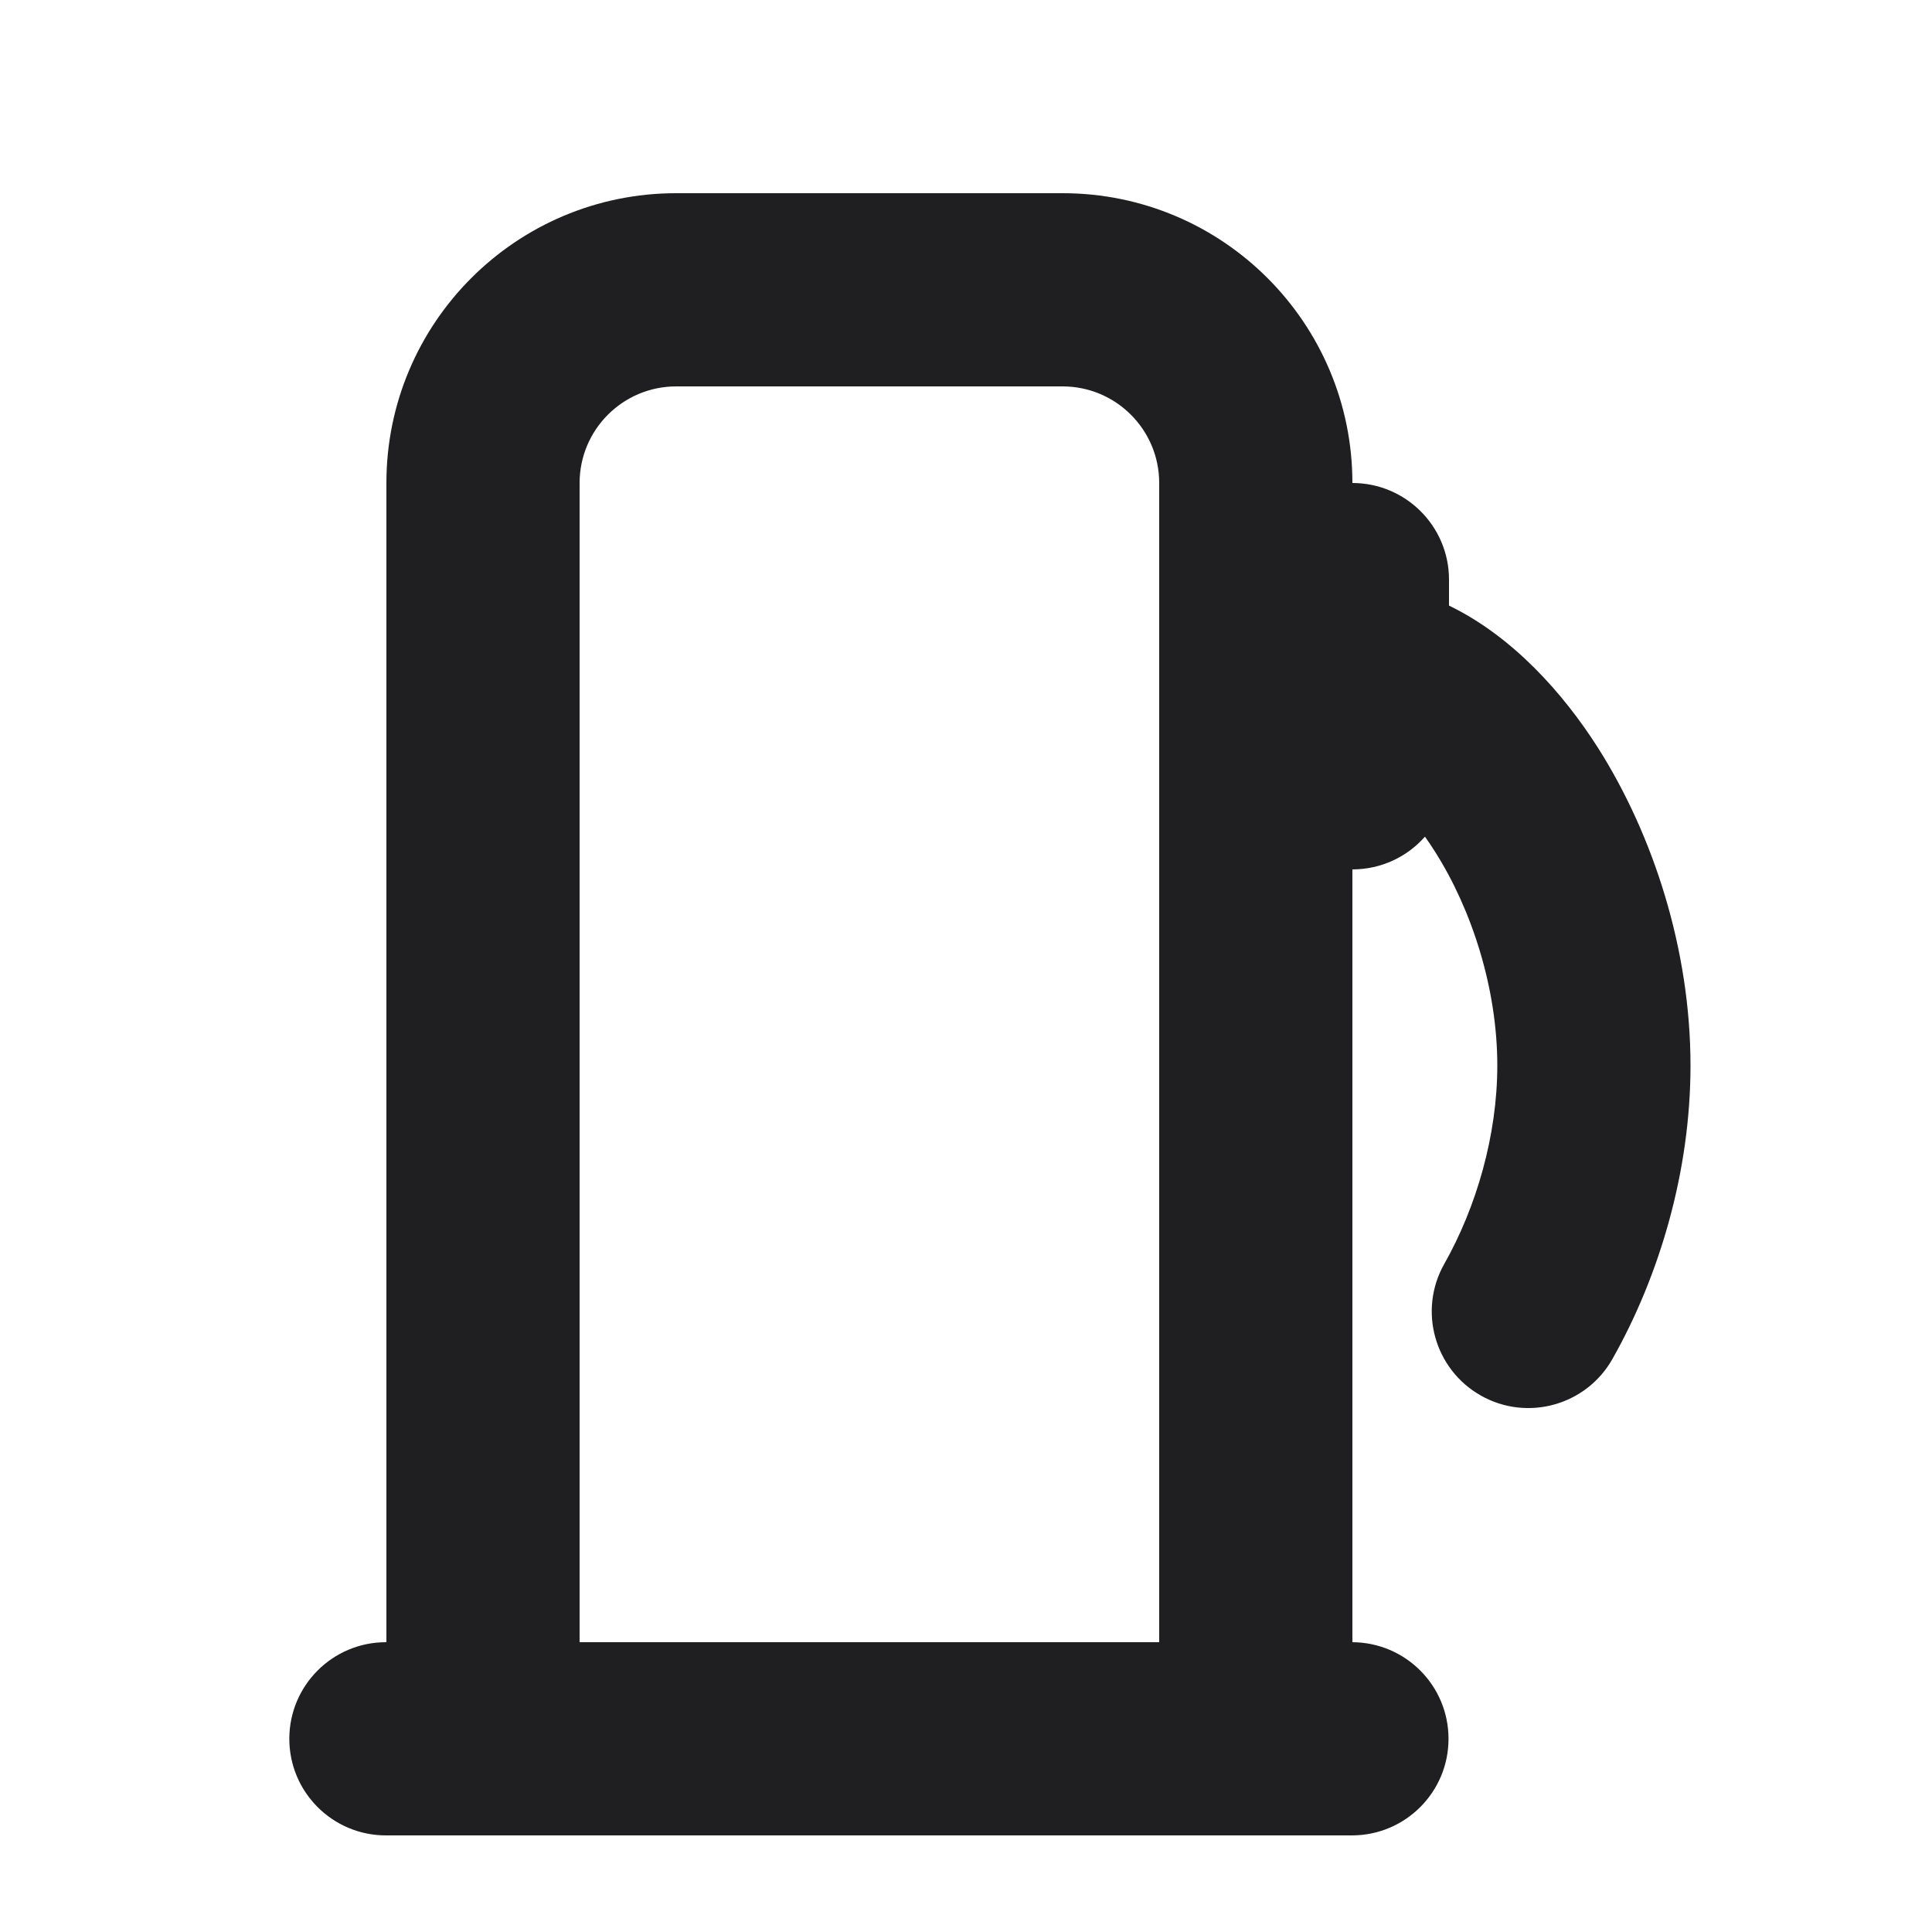
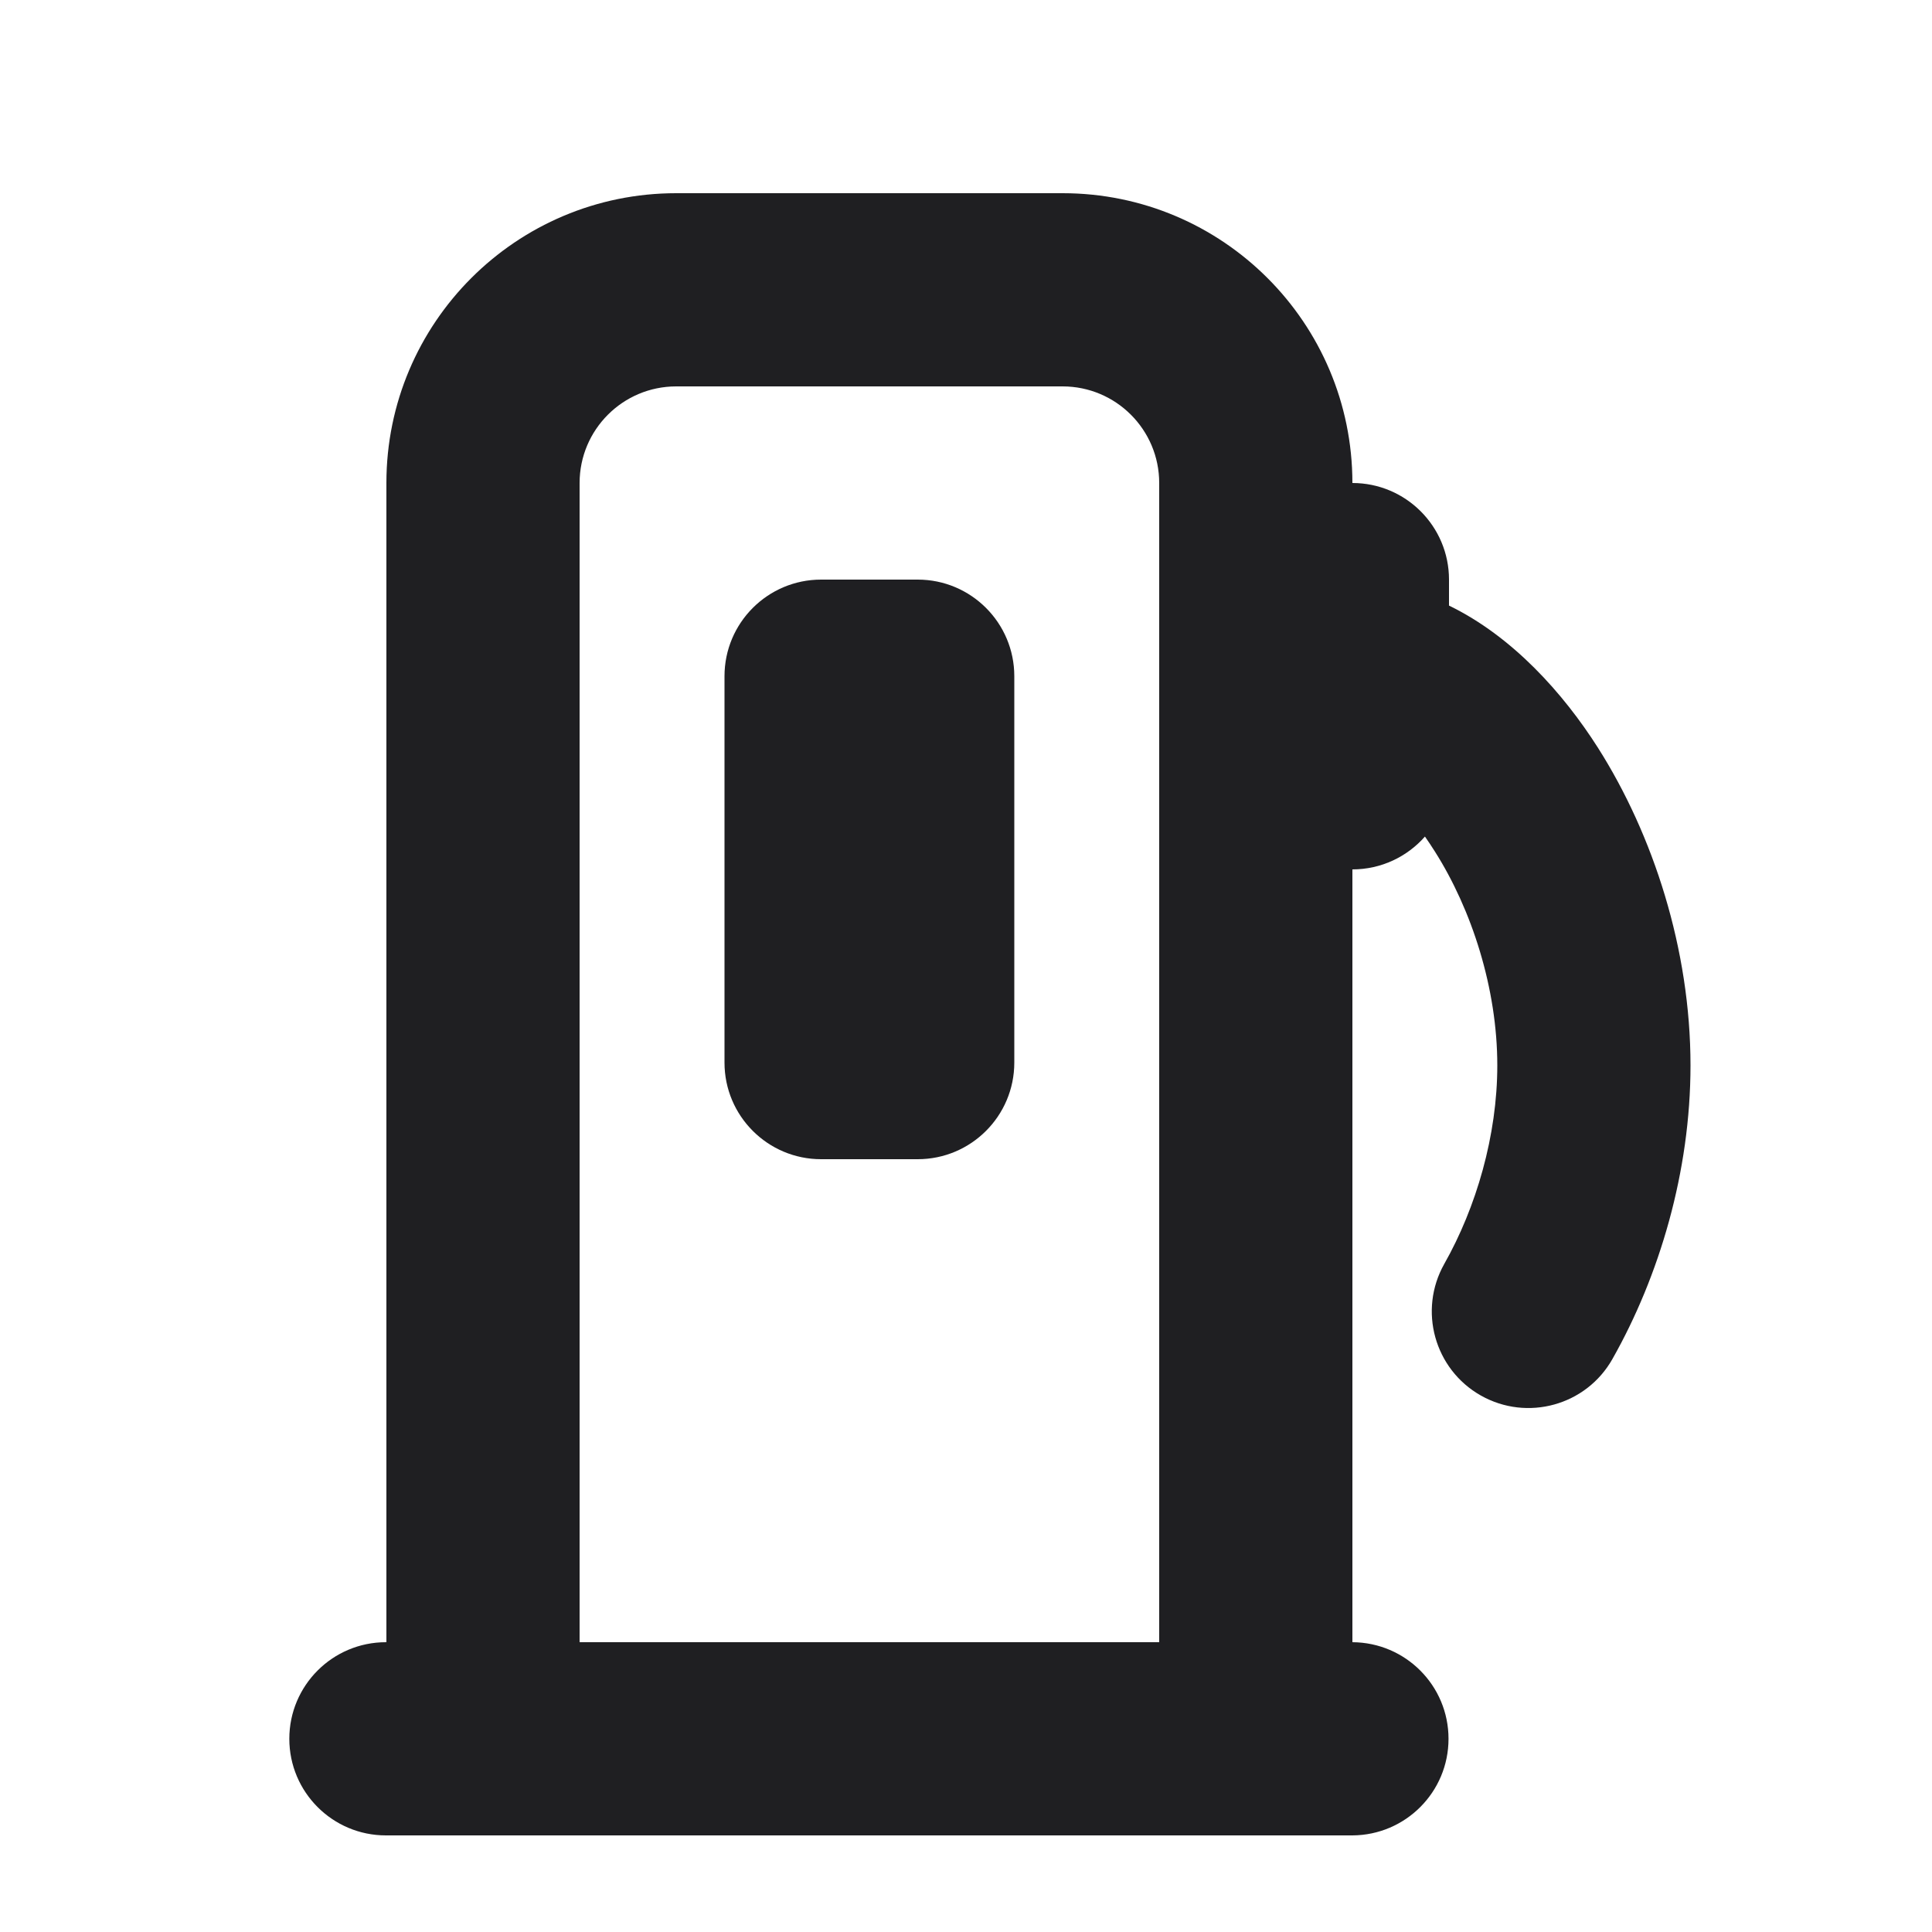
<svg xmlns="http://www.w3.org/2000/svg" width="20" height="20" viewBox="0 0 20 20" fill="none">
-   <path fill-rule="evenodd" clip-rule="evenodd" d="M4 5C4 3.343 5.343 2 7 2H11C12.657 2 14 3.343 14 5C14.552 5 15 5.448 15 6V6.269C15.657 6.587 16.183 7.176 16.544 7.744C17.114 8.644 17.5 9.828 17.5 11.03C17.5 12.128 17.178 13.208 16.692 14.068C16.42 14.549 15.81 14.718 15.33 14.447C14.849 14.175 14.679 13.565 14.951 13.084C15.282 12.499 15.5 11.755 15.5 11.03C15.5 10.232 15.236 9.416 14.855 8.816C14.82 8.76 14.785 8.709 14.751 8.661C14.568 8.869 14.299 9 14 9V17C14.55 17.003 14.995 17.449 14.995 18C14.995 18.551 14.55 18.997 14 19L13.995 19H3.995C3.443 19 2.995 18.552 2.995 18C2.995 17.448 3.443 17 3.995 17H4V5ZM12 5V17H6V5C6 4.448 6.448 4 7 4H11C11.552 4 12 4.448 12 5Z" fill="#1F1F22" />
+   <path d="M9.5 6C10.052 6 10.5 6.448 10.5 7V11C10.5 11.552 10.052 12 9.5 12H8.5C7.948 12 7.5 11.552 7.5 11V7C7.5 6.448 7.948 6 8.5 6H9.5Z" fill="#1F1F22" />
+   <path fill-rule="evenodd" clip-rule="evenodd" d="M11 2C12.657 2 14 3.343 14 5C14.552 5 15 5.448 15 6V6.269C15.656 6.587 16.183 7.176 16.544 7.744C17.114 8.643 17.5 9.827 17.5 11.029C17.5 12.128 17.178 13.209 16.692 14.068C16.421 14.549 15.81 14.718 15.329 14.446C14.849 14.174 14.68 13.565 14.951 13.084C15.282 12.499 15.5 11.754 15.5 11.029C15.5 10.232 15.235 9.416 14.854 8.815C14.819 8.76 14.785 8.708 14.751 8.66C14.568 8.868 14.299 9 14 9V17C14.55 17.003 14.995 17.449 14.995 18C14.995 18.551 14.55 18.997 14 19H3.995C3.443 19 2.995 18.552 2.995 18C2.995 17.448 3.443 17 3.995 17H4V5C4 3.343 5.343 2 7 2H11ZM7 4C6.448 4 6 4.448 6 5V17H12V5C12 4.448 11.552 4 11 4H7Z" fill="#1F1F22" />
</svg>
